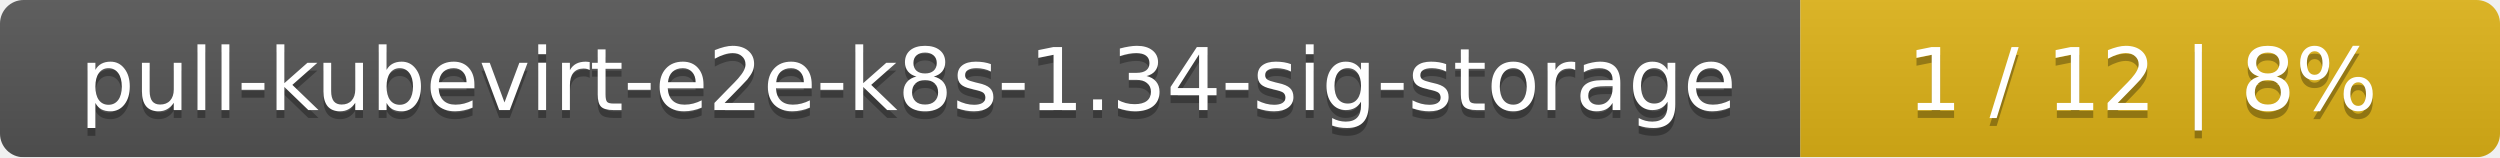
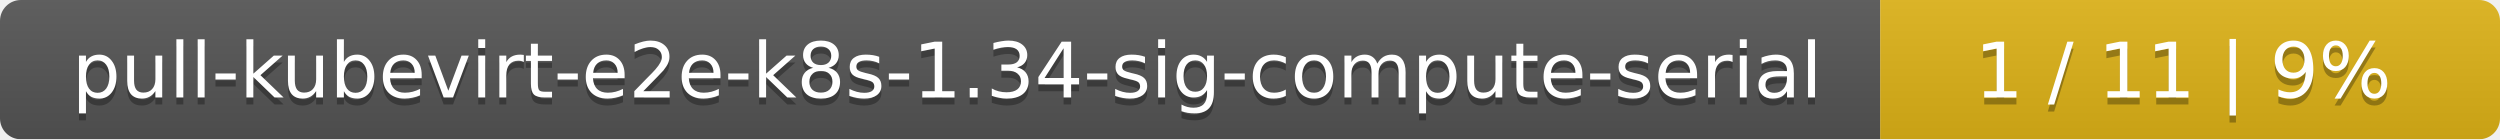
- <svg xmlns="http://www.w3.org/2000/svg" width="318" height="20">
+ <svg xmlns="http://www.w3.org/2000/svg" width="359" height="20">
  <linearGradient id="smooth" x2="0" y2="100%">
    <stop offset="0" stop-color="#bbb" stop-opacity=".1" />
    <stop offset="1" stop-opacity=".1" />
  </linearGradient>
  <mask id="round">
-     <rect width="318" height="20" rx="3" fill="#fff" />
+     <rect width="359" height="20" rx="3" fill="#fff" />
  </mask>
  <g mask="url(#round)">
-     <rect width="229" height="20" fill="#555" />
-     <rect x="229" width="89" height="20" fill="#dfb317" />
-     <rect width="318" height="20" fill="url(#smooth)" />
+     <rect width="270" height="20" fill="#555" />
+     <rect x="270" width="89" height="20" fill="#dfb317" />
+     <rect width="359" height="20" fill="url(#smooth)" />
  </g>
  <g fill="#fff" text-anchor="middle" font-family="DejaVu Sans,Verdana,Geneva,sans-serif" font-size="11">
-     <text x="115.5" y="15" fill="#010101" fill-opacity=".3">pull-kubevirt-e2e-k8s-1.34-sig-storage</text>
-     <text x="115.5" y="14">pull-kubevirt-e2e-k8s-1.34-sig-storage</text>
-     <text x="272.5" y="15" fill="#010101" fill-opacity=".3">1 / 12    |    8%</text>
-     <text x="272.5" y="14">1 / 12    |    8%</text>
+     <text x="136" y="15" fill="#010101" fill-opacity=".3">pull-kubevirt-e2e-k8s-1.34-sig-compute-serial</text>
+     <text x="136" y="14">pull-kubevirt-e2e-k8s-1.34-sig-compute-serial</text>
+     <text x="313.5" y="15" fill="#010101" fill-opacity=".3">1 / 11    |    9%</text>
+     <text x="313.5" y="14">1 / 11    |    9%</text>
  </g>
</svg>
